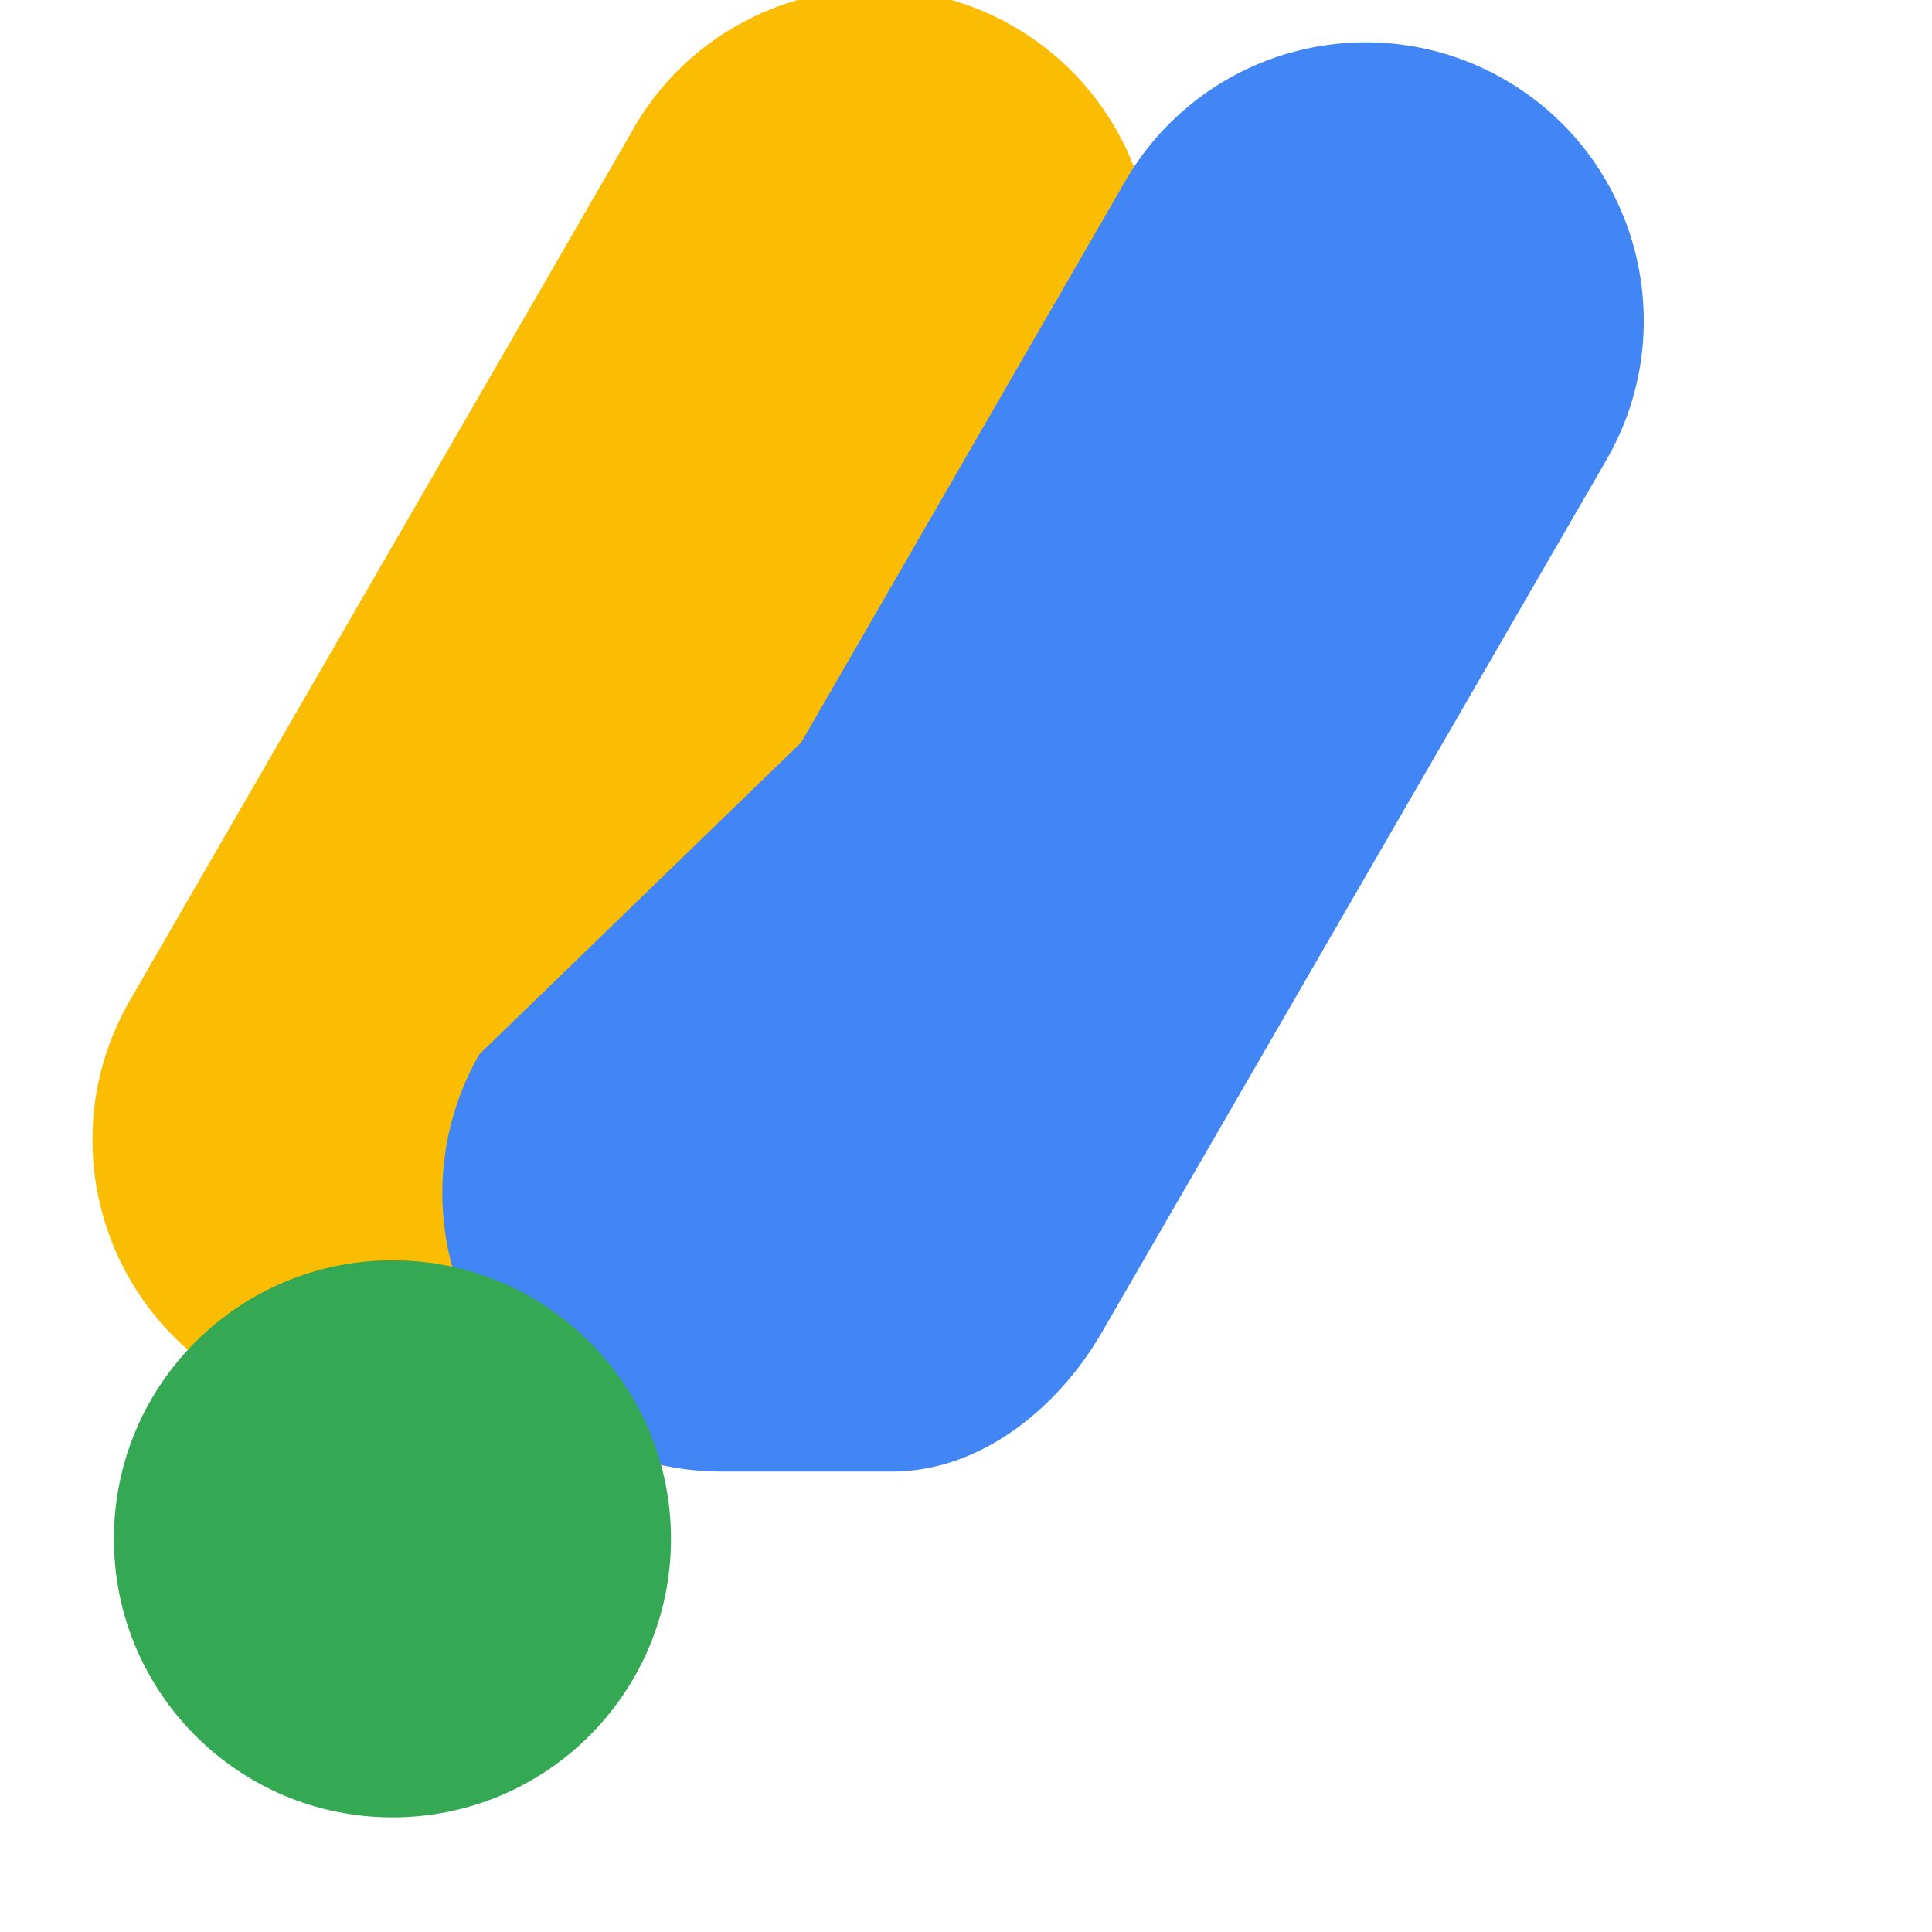
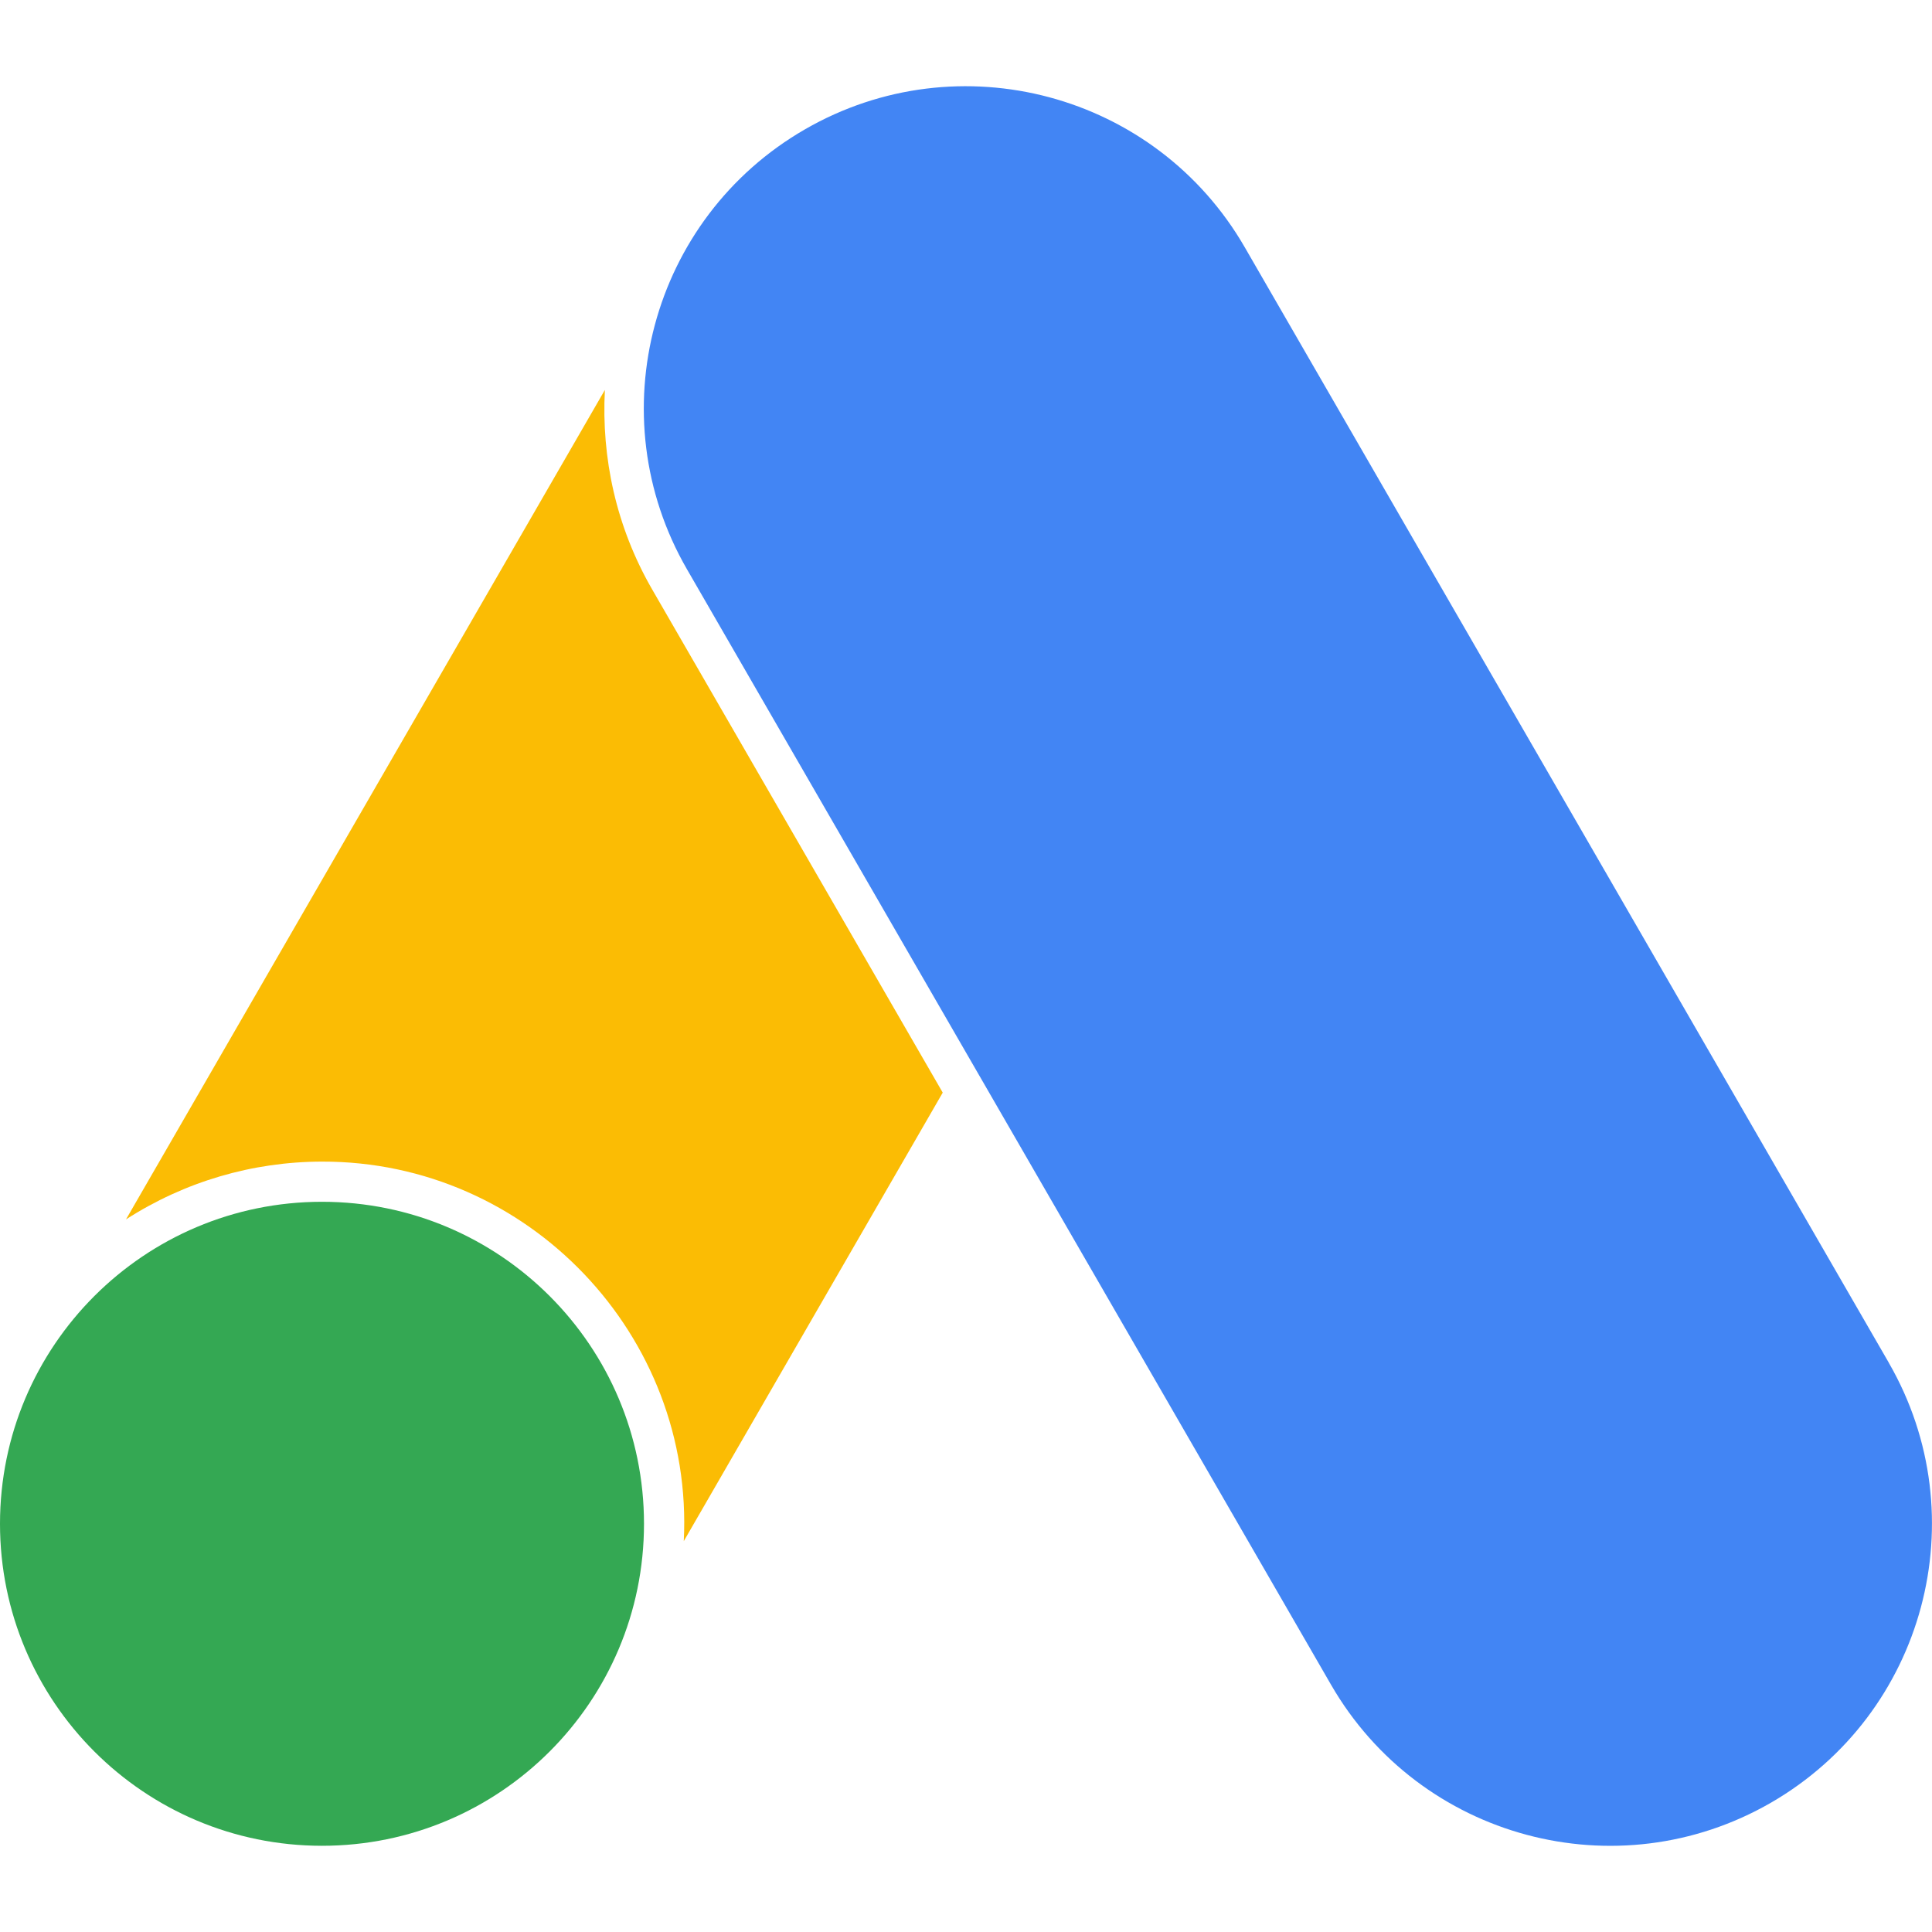
- <svg xmlns="http://www.w3.org/2000/svg" viewBox="0 0 24 24" role="img">
-   <path fill="#FBBC04" d="M7.875 1.589 1.61 12.434a3.46 3.46 0 0 0 1.265 4.72 3.453 3.453 0 0 0 4.718-1.262l6.262-10.846A3.45 3.45 0 0 0 12.59.328a3.456 3.456 0 0 0-4.717 1.261z" />
-   <path fill="#4285F4" d="m9.952 9.224 4.024-6.97a3.45 3.45 0 0 1 4.717-1.265 3.46 3.46 0 0 1 1.265 4.72l-6.272 10.845c-.515.892-1.45 1.701-2.554 1.726H8.946a3.46 3.46 0 0 1-2.991-5.184z" />
-   <circle fill="#34A853" cx="4.875" cy="19.116" r="3.46" />
+ <svg xmlns="http://www.w3.org/2000/svg" role="img" viewBox="0 0 24 24">
+   <path fill="#FBBC04" d="M7.514 4.844 1.565 15.148A4.5 4.5 0 0 1 4 14.43c2.56-.007 4.625 2.159 4.494 4.715l3.217-5.572-3.609-6.25c-.45-.779-.632-1.639-.588-2.478z" />
+   <path fill="#4285F4" d="M23.464 16.929 15.463 3.072C14.359 1.159 11.912.503 9.999 1.607S7.429 5.159 8.534 7.072l8.001 13.857c1.105 1.913 3.551 2.568 5.464 1.465 1.913-1.105 2.568-3.551 1.465-5.464z" />
+   <circle fill="#34A853" cx="4" cy="18.929" r="4" />
</svg>
